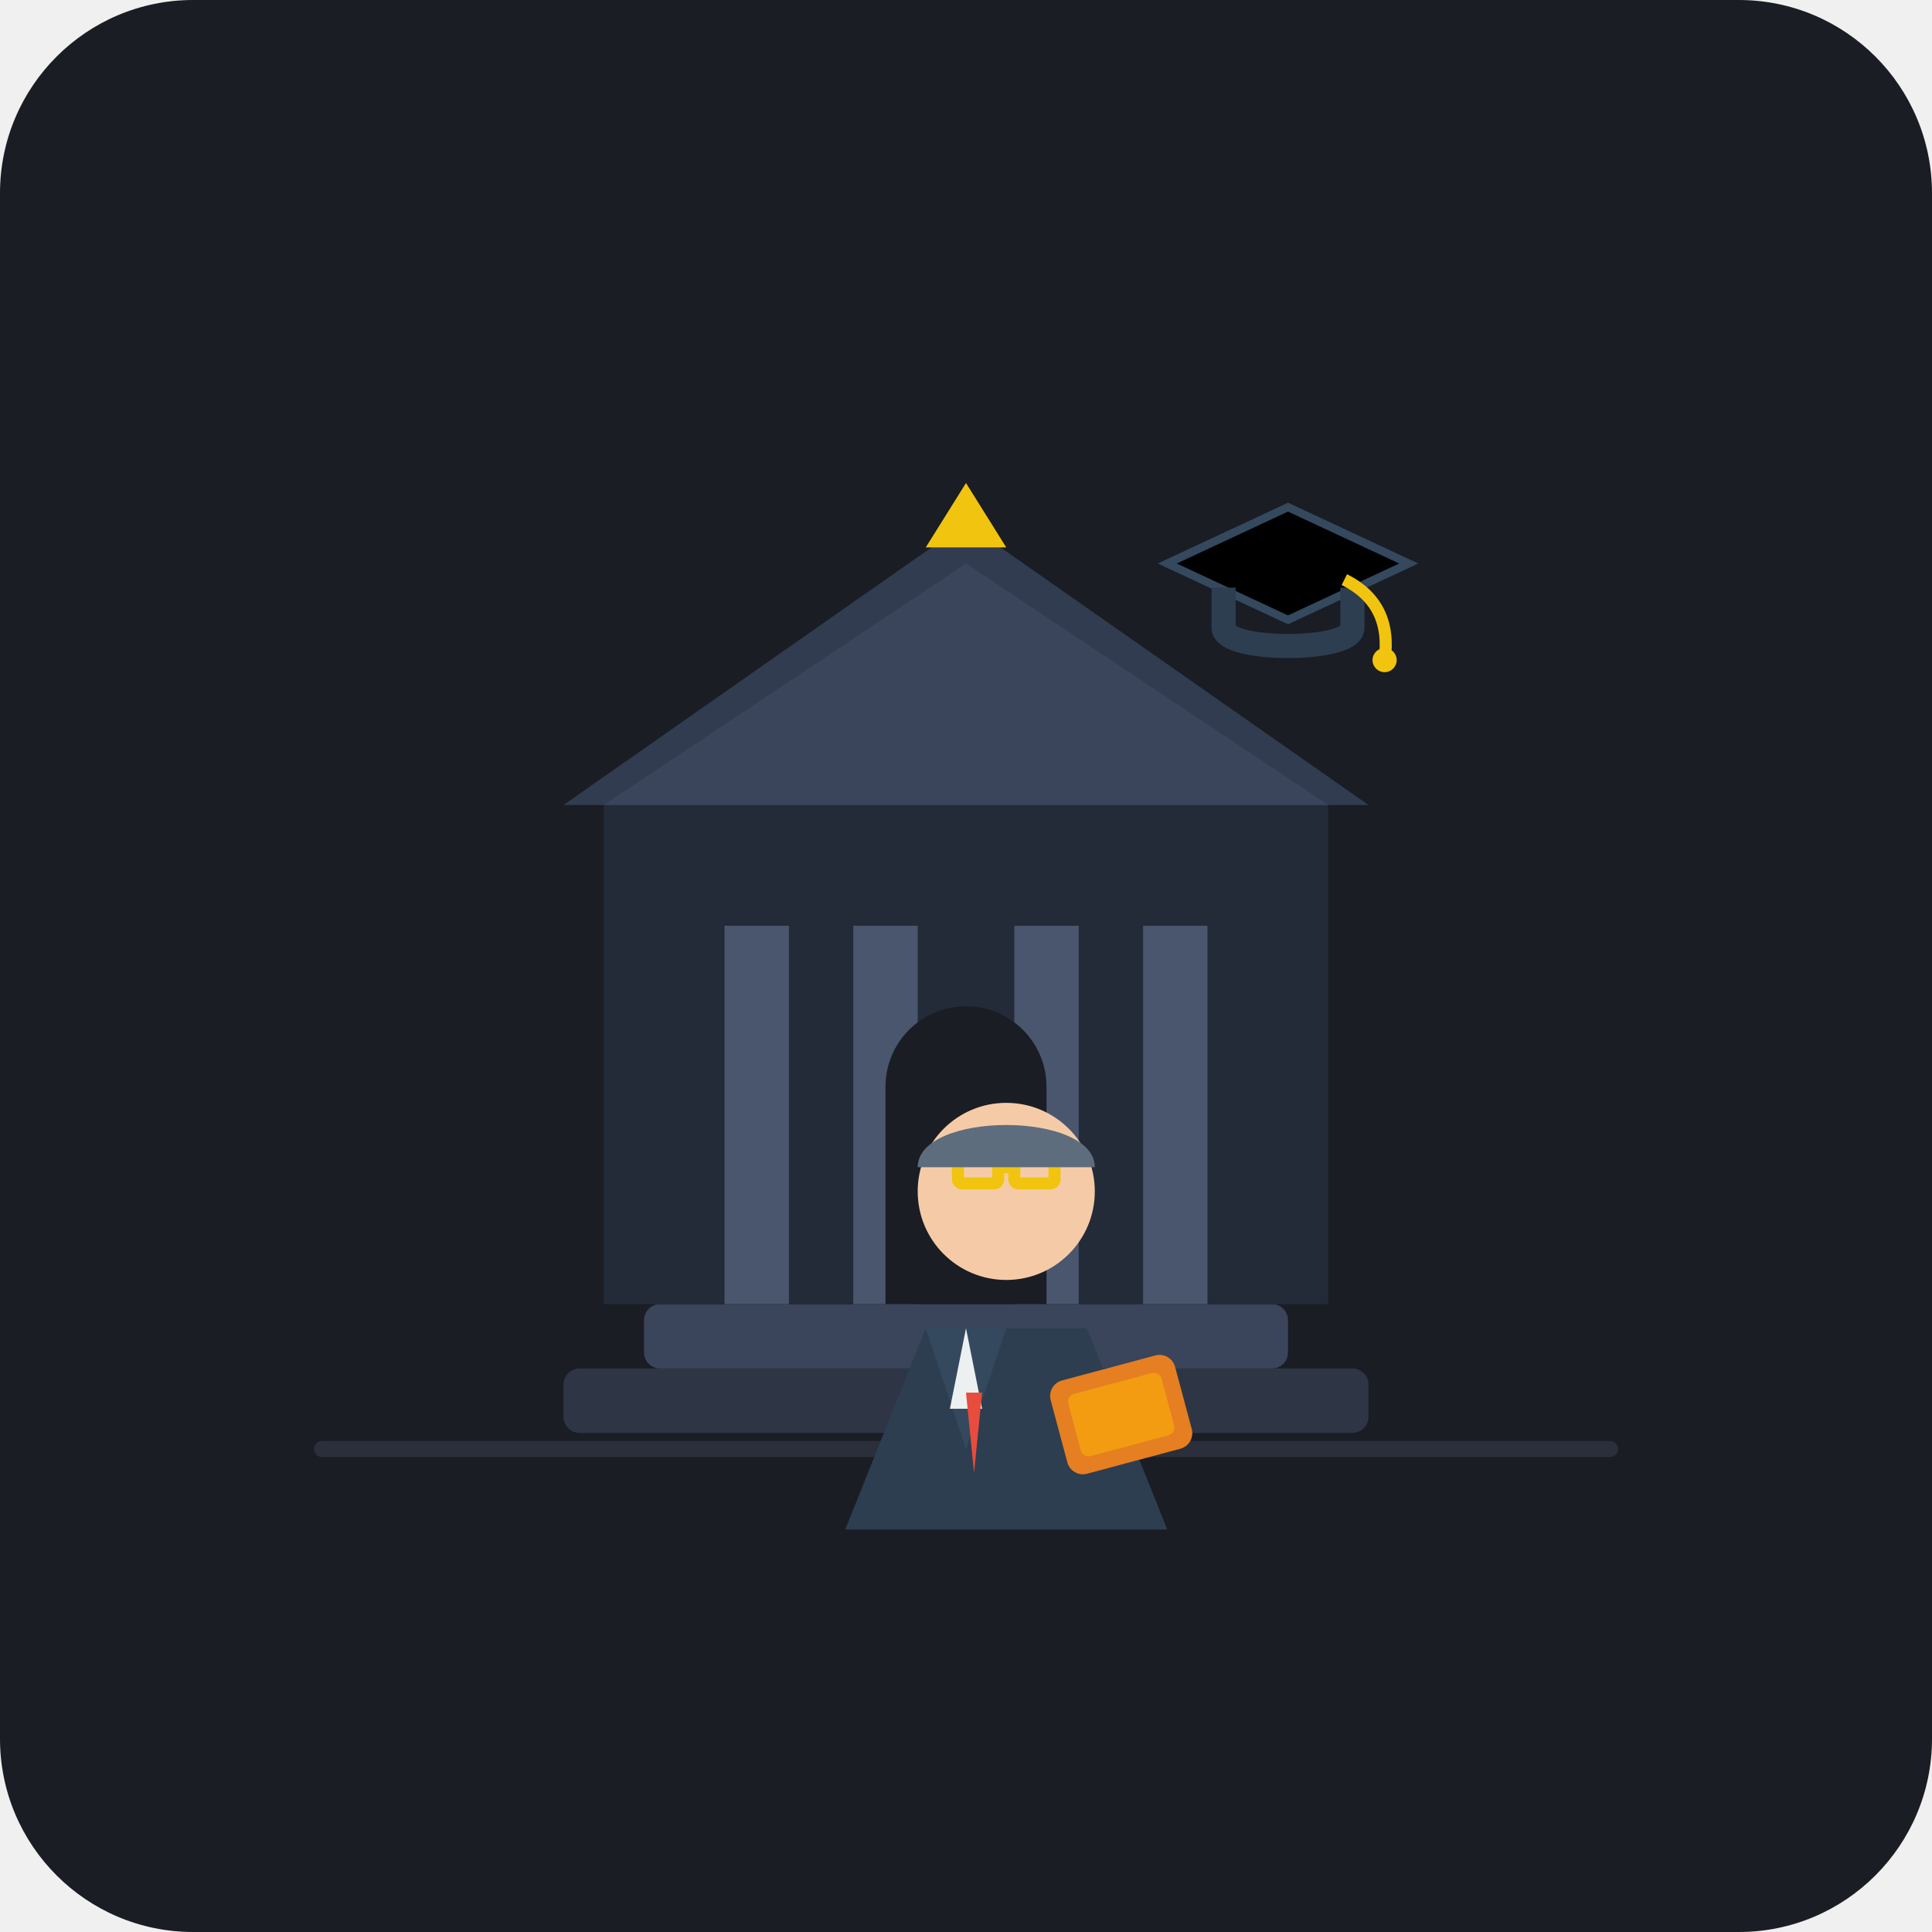
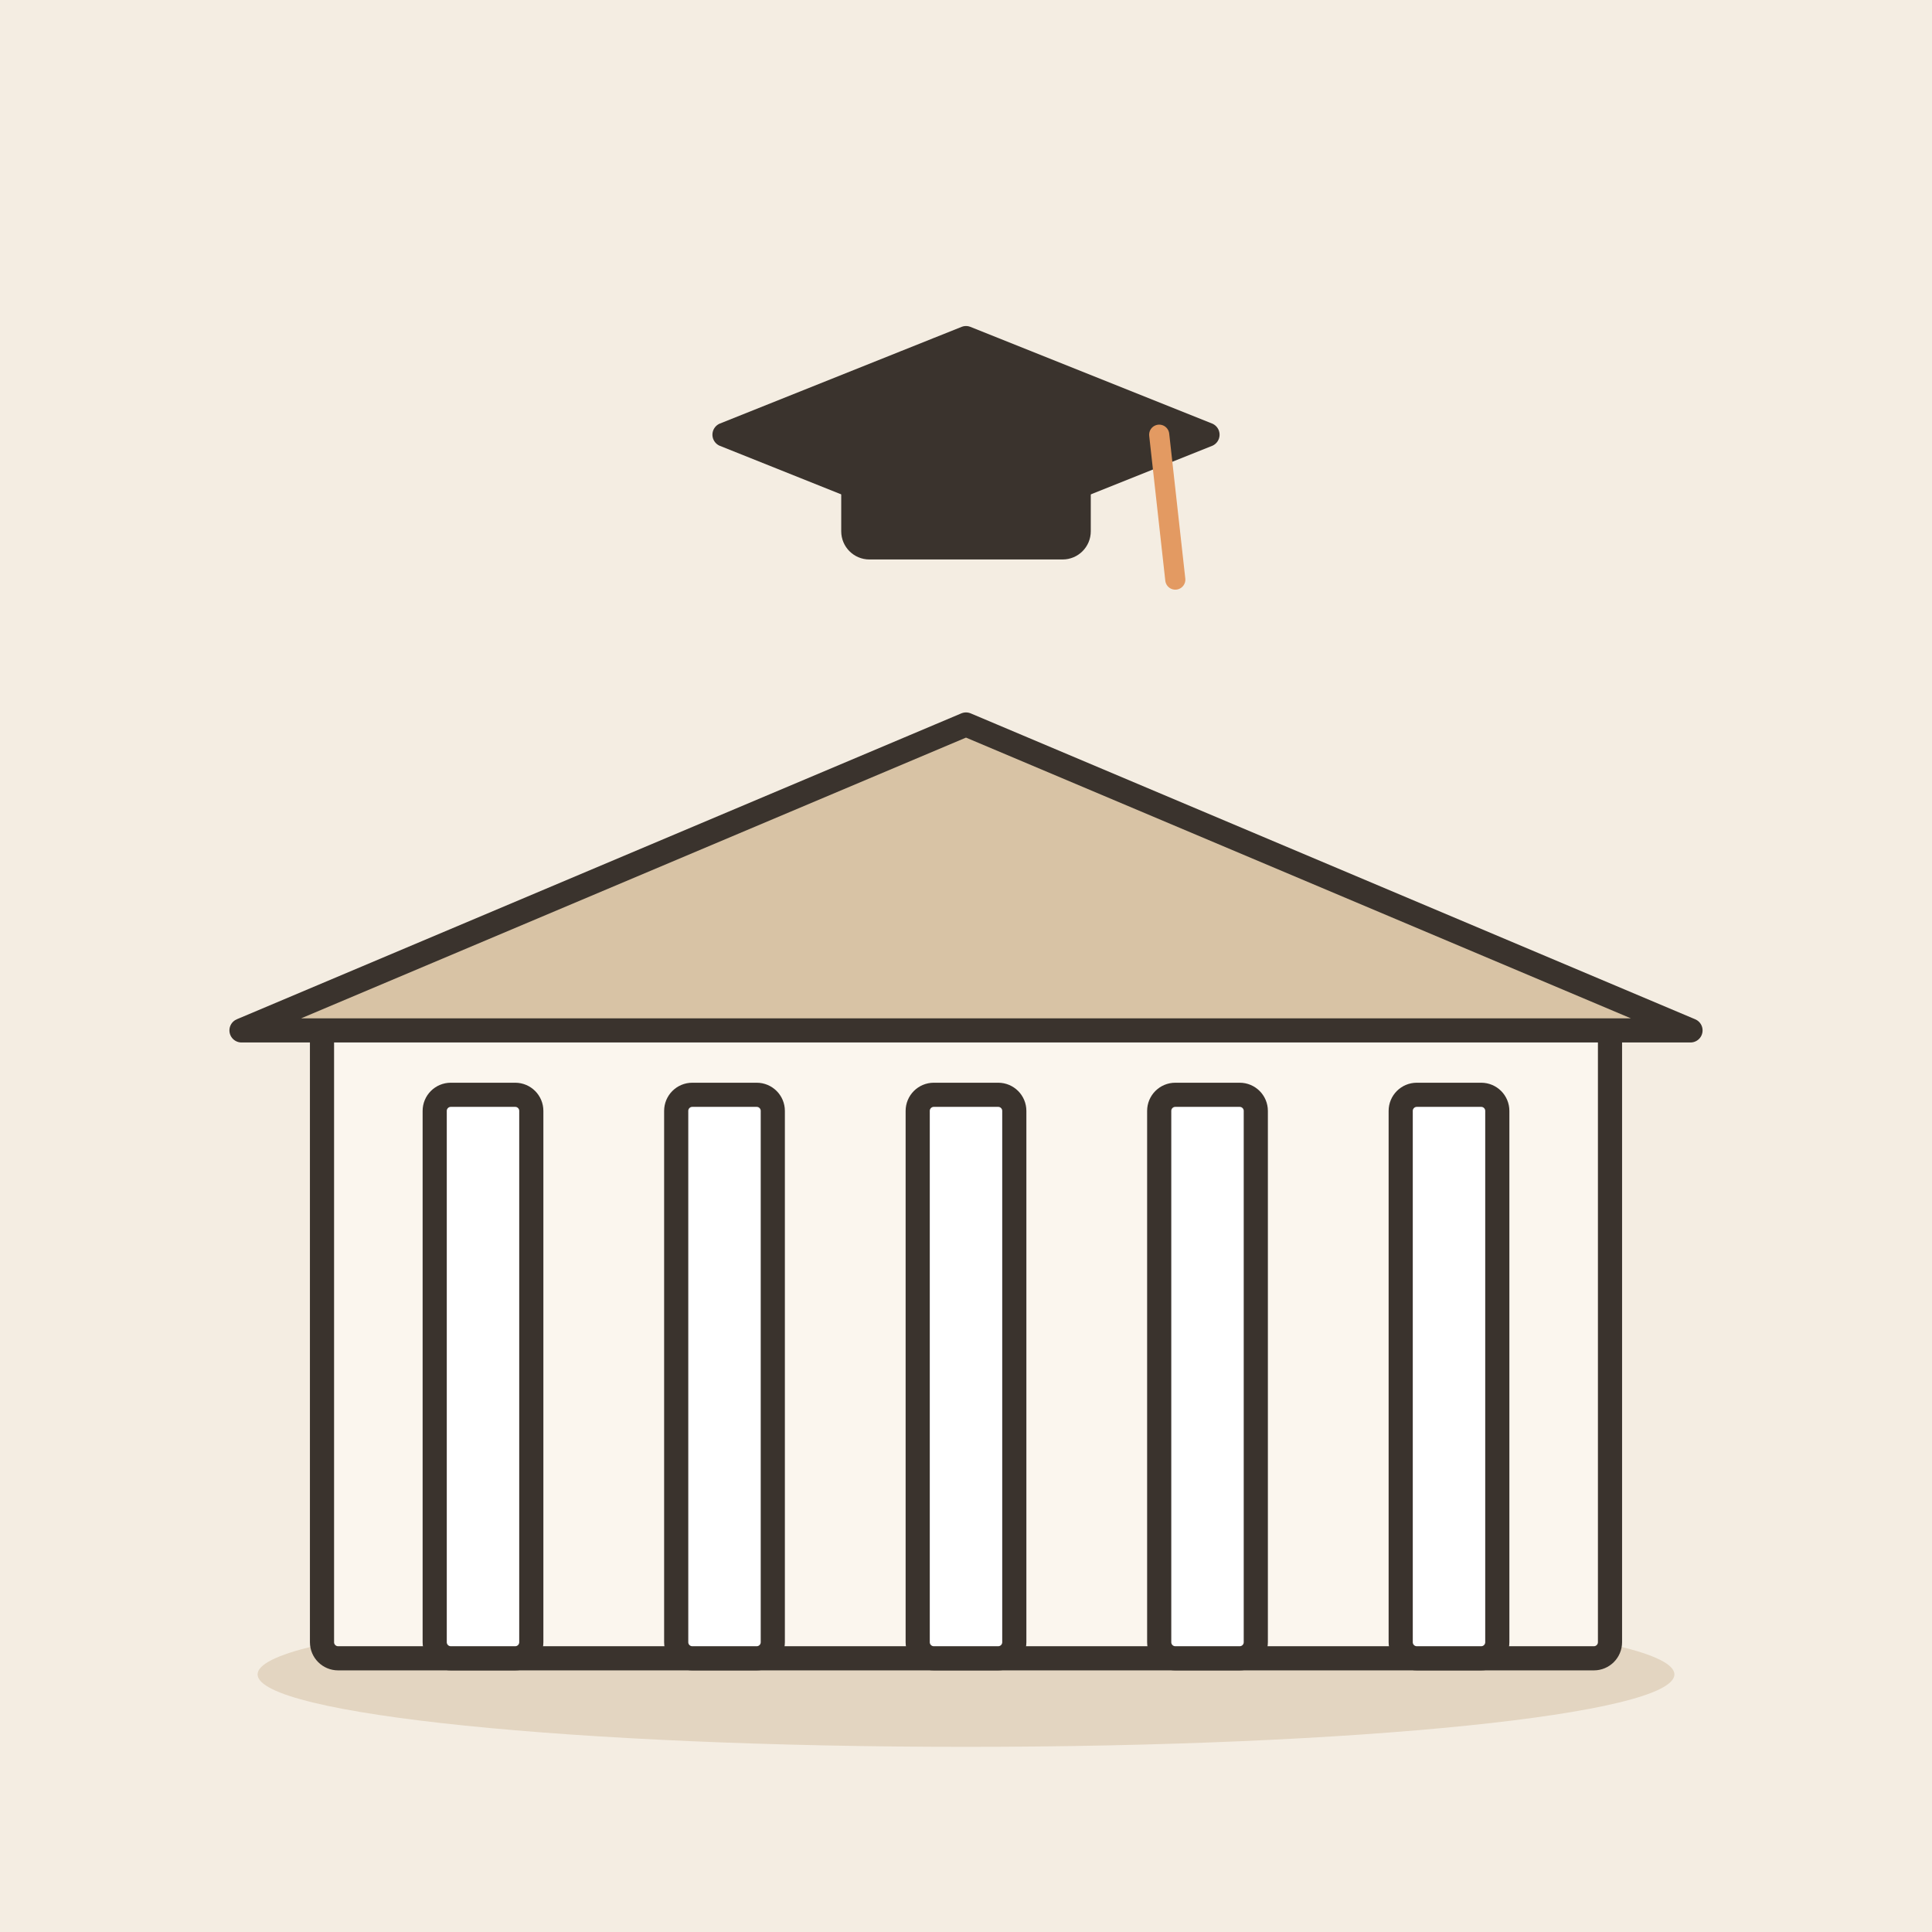
- <svg xmlns="http://www.w3.org/2000/svg" width="240" height="240" viewBox="0 0 240 240">
-   <rect width="240" height="240" rx="24" fill="#1A1D24" />
-   <path d="M40 180 L200 180" stroke="#2A2F3B" stroke-width="2" stroke-linecap="round" />
-   <g transform="translate(0, 10)">
-     <rect x="70" y="160" width="100" height="8" rx="2" fill="#2E3646" />
-     <rect x="80" y="152" width="80" height="8" rx="2" fill="#3A445A" />
-     <rect x="75" y="90" width="90" height="62" fill="#242B38" />
-     <rect x="90" y="105" width="8" height="47" fill="#4A566D" />
-     <rect x="106" y="105" width="8" height="47" fill="#4A566D" />
-     <rect x="126" y="105" width="8" height="47" fill="#4A566D" />
-     <rect x="142" y="105" width="8" height="47" fill="#4A566D" />
-     <polygon points="70,90 170,90 120,55" fill="#313C50" />
-     <polygon points="75,90 165,90 120,60" fill="#3A445A" />
-     <polygon points="120,50 125,58 115,58" fill="#F1C40F" />
-     <path d="M110 152 L110 125 A10 10 0 0 1 130 125 L130 152 Z" fill="#1A1D24" />
+ <svg xmlns="http://www.w3.org/2000/svg" viewBox="0 0 240 240" data-style="editorial">
+   <rect width="240" height="240" fill="#F4EDE2" />
+   <ellipse cx="120" cy="208" rx="88" ry="9" fill="#E3D5C1" />
+   <g transform="translate(120 206)">
+     <rect x="-80" y="-80" width="160" height="80" rx="2" fill="#FBF6EE" stroke="#3A332D" stroke-width="3" stroke-linecap="round" stroke-linejoin="round" />
+     <path d="M-90 -78L0 -116L90 -78Z" fill="#D8C3A5" stroke="#3A332D" stroke-width="3" stroke-linecap="round" stroke-linejoin="round" />
+     <rect x="-66" y="-70" width="12" height="70" rx="2" fill="#FFFFFF" stroke="#3A332D" stroke-width="3" stroke-linecap="round" stroke-linejoin="round" />
+     <rect x="-36" y="-70" width="12" height="70" rx="2" fill="#FFFFFF" stroke="#3A332D" stroke-width="3" stroke-linecap="round" stroke-linejoin="round" />
+     <rect x="-6" y="-70" width="12" height="70" rx="2" fill="#FFFFFF" stroke="#3A332D" stroke-width="3" stroke-linecap="round" stroke-linejoin="round" />
+     <rect x="24" y="-70" width="12" height="70" rx="2" fill="#FFFFFF" stroke="#3A332D" stroke-width="3" stroke-linecap="round" stroke-linejoin="round" />
+     <rect x="54" y="-70" width="12" height="70" rx="2" fill="#FFFFFF" stroke="#3A332D" stroke-width="3" stroke-linecap="round" stroke-linejoin="round" />
  </g>
-   <g transform="translate(0, 10)">
-     <path d="M105 180 L115 155 L135 155 L145 180 Z" fill="#2C3E50" />
-     <path d="M115 155 L120 170 L125 155 Z" fill="#34495E" />
-     <polygon points="120,155 122,165 118,165" fill="#ECF0F1" />
-     <polygon points="120,163 122,163 121,173" fill="#E74C3C" />
-     <circle cx="125" cy="138" r="11" fill="#F5CBA7" />
-     <rect x="119" y="134" width="5" height="3" rx="0.5" fill="none" stroke="#F1C40F" stroke-width="1.5" />
-     <rect x="126" y="134" width="5" height="3" rx="0.5" fill="none" stroke="#F1C40F" stroke-width="1.5" />
-     <line x1="124" y1="135" x2="126" y2="135" stroke="#F1C40F" stroke-width="1.5" />
-     <path d="M114 135 C114 128 136 128 136 135 Z" fill="#5D6D7E" />
-     <rect x="130" y="162" width="16" height="12" rx="2" fill="#E67E22" transform="rotate(-15 130 162)" />
-     <rect x="132" y="164" width="12" height="8" rx="1" fill="#F39C12" transform="rotate(-15 130 162)" />
-   </g>
-   <g transform="translate(145, 60)">
-     <polygon points="0,10 15,3 30,10 15,17" fill="#2C3E50" />
-     <polygon points="0,10 15,3 30,10 15,17" stroke="#34495E" stroke-width="1" />
-     <path d="M7 13 L7 18 C7 21 23 21 23 18 L23 13" fill="none" stroke="#2C3E50" stroke-width="3" />
-     <path d="M22 12 Q28 15 27 22" fill="none" stroke="#F1C40F" stroke-width="1.5" />
-     <circle cx="27" cy="22" r="1.5" fill="#F1C40F" />
+   <g transform="translate(120 54)">
+     <path d="M-30 0L0 -12L30 0L0 12Z" fill="#3A332D" stroke="#3A332D" stroke-width="3" stroke-linecap="round" stroke-linejoin="round" />
+     <rect x="-14" y="2" width="28" height="12" rx="2" fill="#3A332D" stroke="#3A332D" stroke-width="3" stroke-linecap="round" stroke-linejoin="round" />
+     <path d="M24 0L26 18" stroke="#E39A62" stroke-width="2.5" stroke-linecap="round" fill="none" />
  </g>
</svg>
